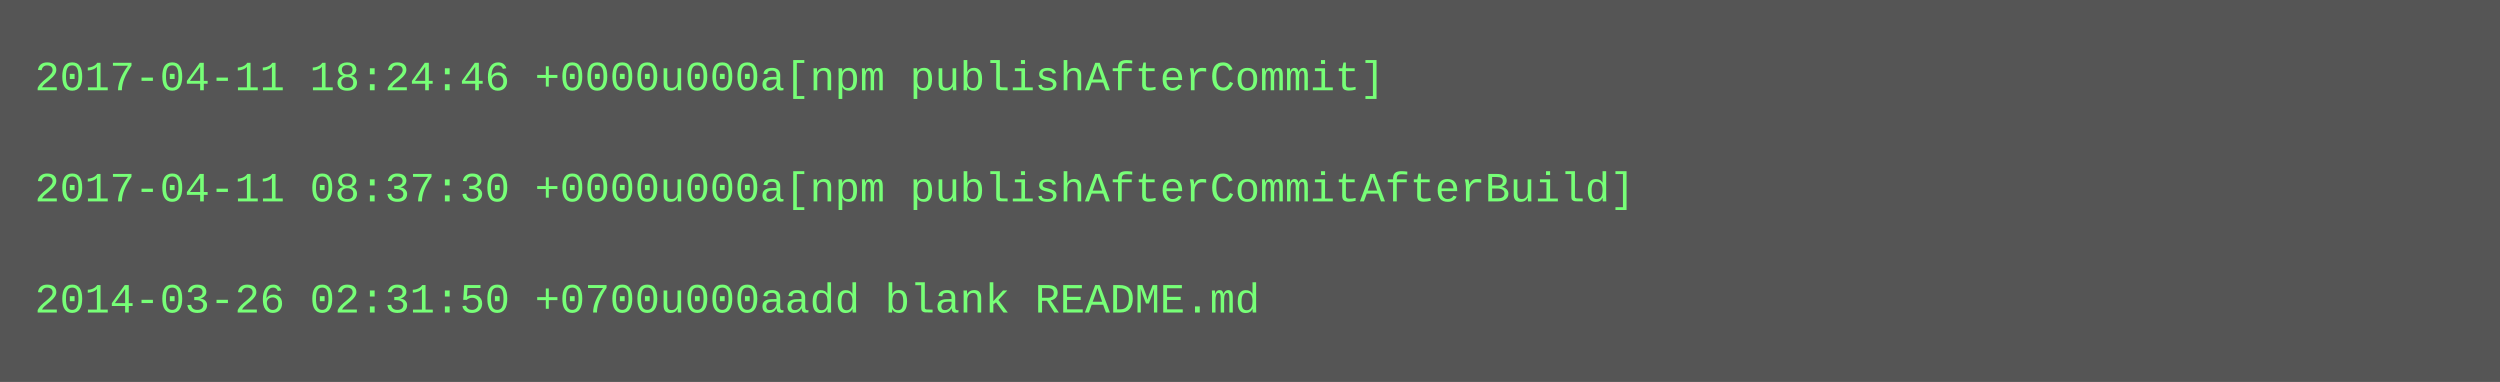
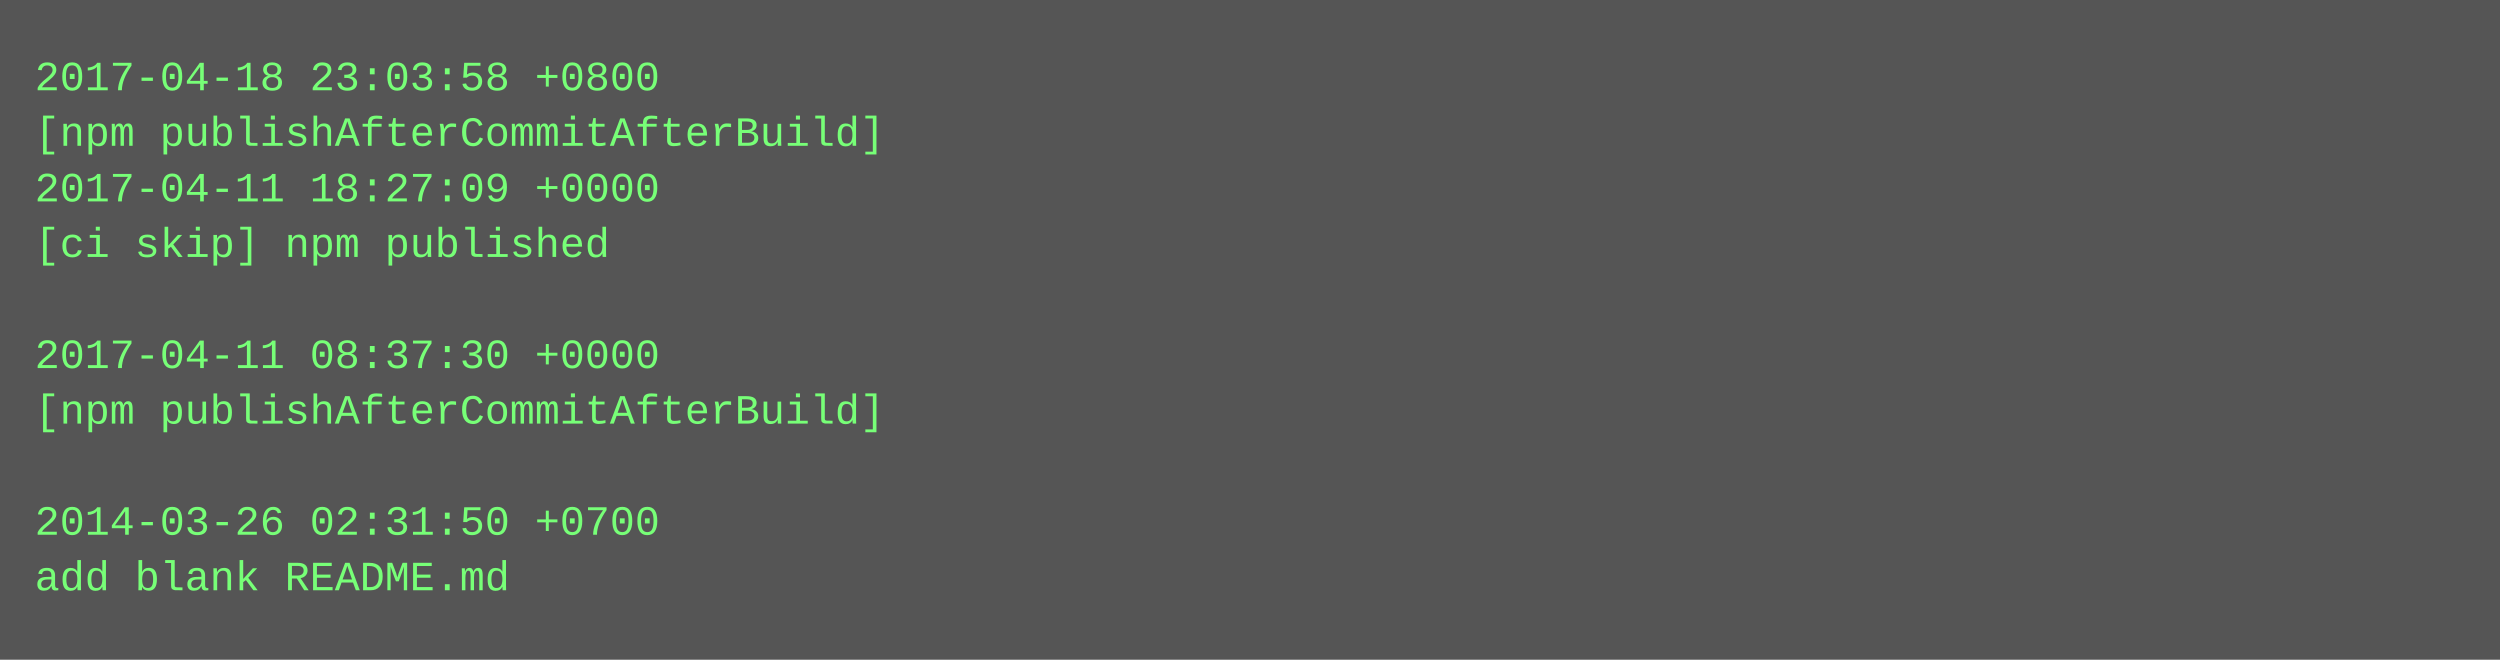
- <svg xmlns="http://www.w3.org/2000/svg" height="110" width="720">
-   <rect height="110" fill="#555" width="720" />
+ <svg xmlns="http://www.w3.org/2000/svg" height="190" width="720">
+   <rect height="190" fill="#555" width="720" />
  <text fill="#7f7" font-family="Courier New" font-size="12" xml:space="preserve">
-     <tspan x="10" y="26">2017-04-11 18:24:46 +0000u000a[npm publishAfterCommit]</tspan>
-     <tspan x="10" y="42" />
-     <tspan x="10" y="58">2017-04-11 08:37:30 +0000u000a[npm publishAfterCommitAfterBuild]</tspan>
-     <tspan x="10" y="74" />
-     <tspan x="10" y="90">2014-03-26 02:31:50 +0700u000aadd blank README.md</tspan>
+     <tspan x="10" y="26">2017-04-18 23:03:58 +0800</tspan>
+     <tspan x="10" y="42">[npm publishAfterCommitAfterBuild]</tspan>
+     <tspan x="10" y="58">2017-04-11 18:27:09 +0000</tspan>
+     <tspan x="10" y="74">[ci skip] npm published</tspan>
+     <tspan x="10" y="90" />
+     <tspan x="10" y="106">2017-04-11 08:37:30 +0000</tspan>
+     <tspan x="10" y="122">[npm publishAfterCommitAfterBuild]</tspan>
+     <tspan x="10" y="138" />
+     <tspan x="10" y="154">2014-03-26 02:31:50 +0700</tspan>
+     <tspan x="10" y="170">add blank README.md</tspan>
  </text>
</svg>
